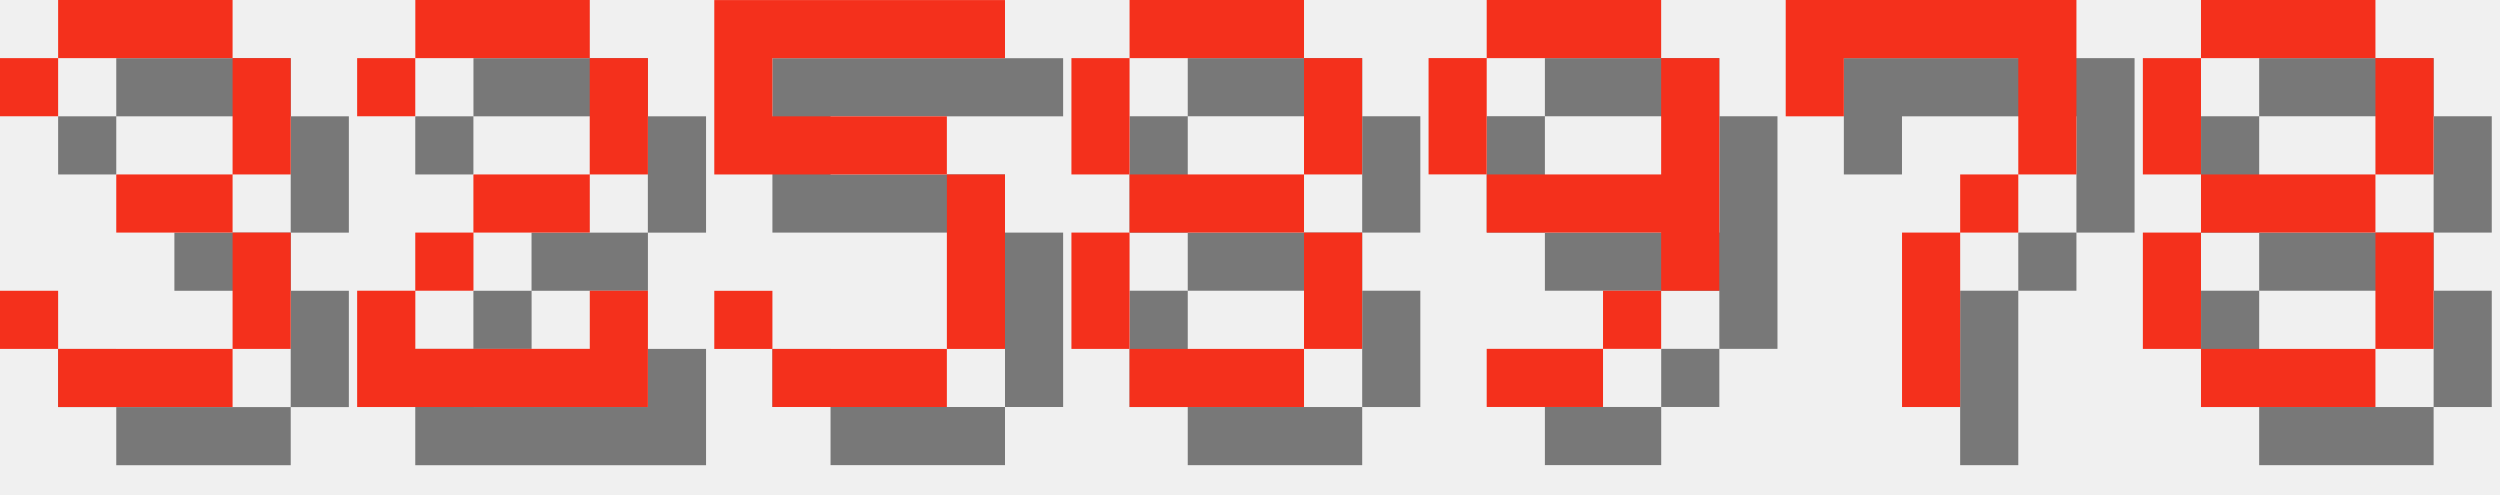
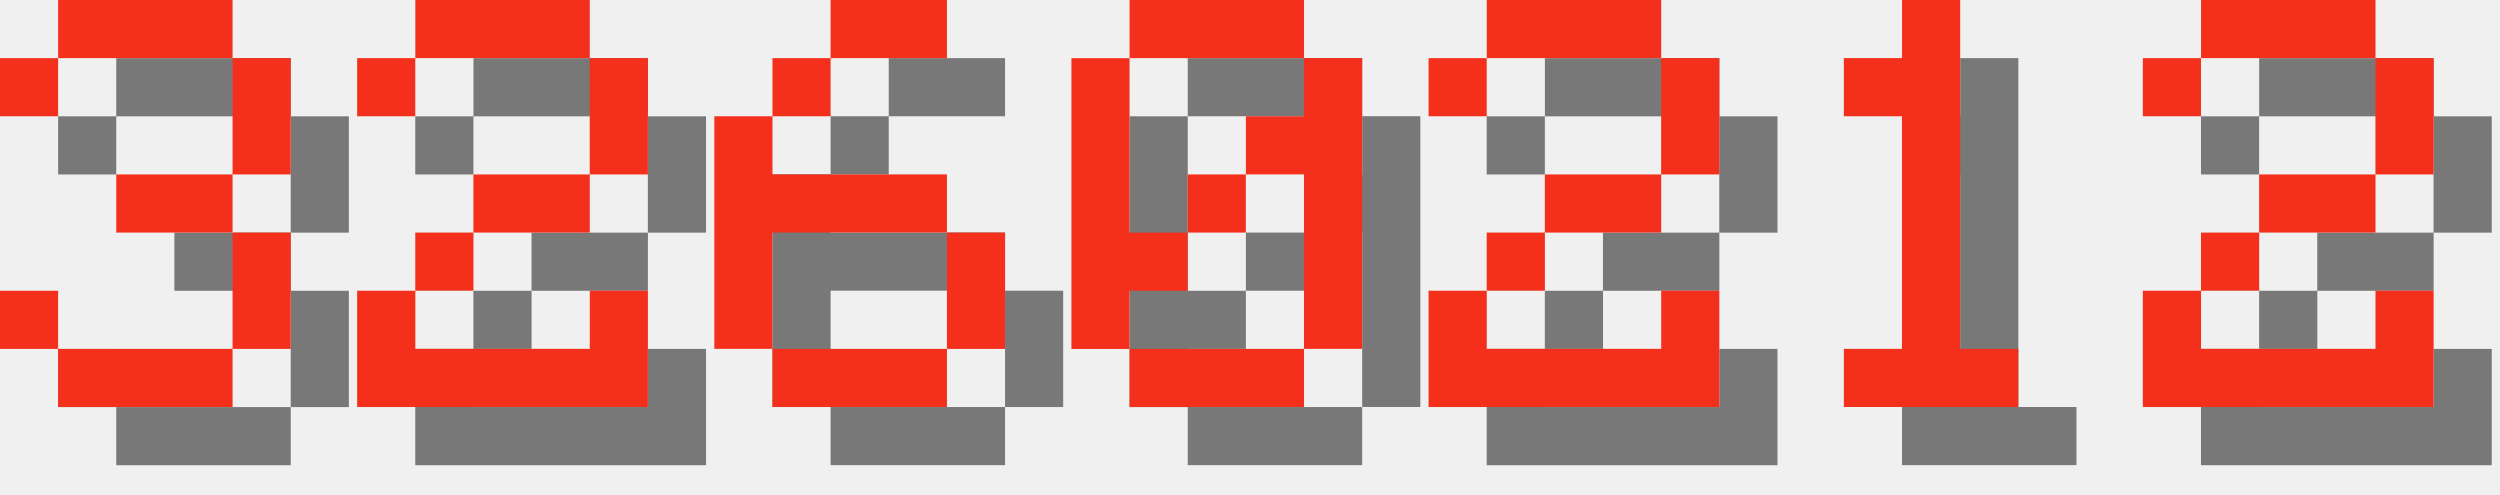
<svg xmlns="http://www.w3.org/2000/svg" version="1.1" width="182.0" height="36">
  <style>
        .text-foreground {
            fill: #F4301C;
        }
        .text-shadow {
            fill: #000000;
            fill-opacity: 0.5;
        }
    </style>
  <g class="digit" id="digit_3" transform="translate(0.0, 0), scale(4)">
    <path id="digit_3_shadow" class="text-shadow" d="m1.058 2.117v1.058h1.058v-1.058h3.175v2.117h-2.117v1.058h2.117v2.117h-3.175v-1.058h-1.058v1.058h1.058v1.058h3.175v-1.058h1.058v-2.117h-1.058v-1.058h1.058v-2.117h-1.058v-1.058h-3.175v1.058h-1.058z" fill-opacity=".5" style="paint-order:stroke fill markers" />
    <path id="digit_3_fg" class="text-foreground" d="m0 1.058v1.058h1.058v-1.058h3.175v2.117h-2.117v1.058h2.117v2.117h-3.175v-1.058h-1.058v1.058h1.058v1.058h3.175v-1.058h1.058v-2.117h-1.058v-1.058h1.058v-2.117h-1.058v-1.058h-3.175v1.058h-1.058z" fill="#fff" style="paint-order:stroke fill markers" />
  </g>
  <g class="digit" id="digit_2" transform="translate(26.0, 0), scale(4)">
    <path id="digit_2_shadow" class="text-shadow" d="m1.058 2.117v1.058h1.058v-1.058h3.175v2.117h-2.117v1.058h-1.058v1.058h-1.058v2.117h5.292v-2.117h-1.058v1.058h-3.175v-1.058h1.058v-1.058h2.117v-1.058h1.058v-2.117h-1.058v-1.058h-3.175v1.058h-1.058z" fill-opacity=".5" style="paint-order:stroke fill markers" />
    <path id="digit_2_fg" class="text-foreground" d="m0 1.058v1.058h1.058v-1.058h3.175v2.117h-2.117v1.058h-1.058v1.058h-1.058v2.117h5.292v-2.117h-1.058v1.058h-3.175v-1.058h1.058v-1.058h2.117v-1.058h1.058v-2.117h-1.058v-1.058h-3.175v1.058h-1.058z" fill="#fff" style="paint-order:stroke fill markers" />
  </g>
-   <g class="digit" id="digit_5" transform="translate(52.0, 0), scale(4)">
-     <path id="digit_5_shadow" class="text-shadow" d="m1.058 1.058v3.175h4.233v3.175h-3.175v-1.058h-1.058v1.058h1.058v1.058h3.175v-1.058h1.058v-3.175h-1.058v-1.058h-3.175v-1.058h4.233v-1.058h-5.292z" fill-opacity=".5" style="paint-order:stroke fill markers" />
-     <path id="digit_5_fg" class="text-foreground" d="m0 0v3.175h4.233v3.175h-3.175v-1.058h-1.058v1.058h1.058v1.058h3.175v-1.058h1.058v-3.175h-1.058v-1.058h-3.175v-1.058h4.233v-1.058h-5.292z" fill="#fff" style="paint-order:stroke fill markers" />
+   <g class="digit" id="digit_6" transform="translate(52.0, 0), scale(4)">
+     <path id="digit_6_shadow" class="text-shadow" d="m3.175 1.058v1.058h2.117v-1.058h-2.117zm0 1.058h-1.058v1.058h1.058v-1.058zm-1.058 1.058h-1.058v4.233h1.058v-2.117h3.175v-1.058h-3.175v-1.058zm3.175 2.117v2.117h1.058v-2.117h-1.058zm0 2.117h-3.175v1.058h3.175v-1.058z" fill-opacity=".5" style="paint-order:stroke fill markers" />
+     <path id="digit_6_fg" class="text-foreground" d="m2.117 0v1.058h2.117v-1.058h-2.117zm0 1.058h-1.058v1.058h1.058v-1.058zm-1.058 1.058h-1.058v4.233h1.058v-2.117h3.175v-1.058h-3.175v-1.058zm3.175 2.117v2.117h1.058v-2.117h-1.058zm0 2.117h-3.175v1.058h3.175v-1.058z" fill="#fff" style="paint-order:stroke fill markers" />
  </g>
-   <g class="digit" id="digit_8" transform="translate(78.0, 0), scale(4)">
-     <path id="digit_8_shadow" class="text-shadow" d="m2.117 1.058v1.058h3.175v-1.058h-3.175zm3.175 1.058v2.117h1.058v-2.117h-1.058zm0 2.117h-3.175v1.058h3.175v-1.058zm0 1.058v2.117h1.058v-2.117h-1.058zm0 2.117h-3.175v1.058h3.175v-1.058zm-3.175 0v-2.117h-1.058v2.117h1.058zm0-3.175v-2.117h-1.058v2.117h1.058z" fill-opacity=".5" style="paint-order:stroke fill markers" />
-     <path id="digit_8_fg" class="text-foreground" d="m1.058 0v1.058h3.175v-1.058h-3.175zm3.175 1.058v2.117h1.058v-2.117h-1.058zm0 2.117h-3.175v1.058h3.175v-1.058zm0 1.058v2.117h1.058v-2.117h-1.058zm0 2.117h-3.175v1.058h3.175v-1.058zm-3.175 0v-2.117h-1.058v2.117h1.058zm0-3.175v-2.117h-1.058v2.117h1.058z" fill="#fff" style="paint-order:stroke fill markers" />
+   <g class="digit" id="digit_0" transform="translate(78.0, 0), scale(4)">
+     <path id="digit_0_shadow" class="text-shadow" d="m2.117 1.058v1.058h3.175v-1.058h-3.175zm3.175 1.058v1.058h-1.058v1.058h1.058v3.175h1.058v-5.292h-1.058zm0 5.292h-3.175v1.058h3.175v-1.058zm-3.175 0v-1.058h1.058v-1.058h-1.058v-3.175h-1.058v5.292h1.058zm1.058-2.117h1.058v-1.058h-1.058v1.058z" fill-opacity=".5" style="paint-order:stroke fill markers" />
+     <path id="digit_0_fg" class="text-foreground" d="m1.058 0v1.058h3.175v-1.058h-3.175zm3.175 1.058v1.058h-1.058v1.058h1.058v3.175h1.058v-5.292h-1.058zm0 5.292h-3.175v1.058h3.175v-1.058zm-3.175 0v-1.058h1.058v-1.058h-1.058v-3.175h-1.058v5.292h1.058zm1.058-2.117h1.058v-1.058h-1.058v1.058z" fill="#fff" style="paint-order:stroke fill markers" />
  </g>
-   <g class="digit" id="digit_9" transform="translate(104.0, 0), scale(4)">
-     <path id="digit_9_shadow" class="text-shadow" d="m2.117 1.058v1.058h3.175v-1.058h-3.175zm3.175 1.058v2.117h-3.175v1.058h3.175v1.058h1.058v-4.233h-1.058zm0 4.233h-1.058v1.058h1.058v-1.058zm-1.058 1.058h-2.117v1.058h2.117v-1.058zm-2.117-3.175v-2.117h-1.058v2.117h1.058z" fill-opacity=".5" style="paint-order:stroke fill markers" />
-     <path id="digit_9_fg" class="text-foreground" d="m1.058 0v1.058h3.175v-1.058h-3.175zm3.175 1.058v2.117h-3.175v1.058h3.175v1.058h1.058v-4.233h-1.058zm0 4.233h-1.058v1.058h1.058v-1.058zm-1.058 1.058h-2.117v1.058h2.117v-1.058zm-2.117-3.175v-2.117h-1.058v2.117h1.058z" fill="#fff" style="paint-order:stroke fill markers" />
+   <g class="digit" id="digit_2" transform="translate(104.0, 0), scale(4)">
+     <path id="digit_2_shadow" class="text-shadow" d="m1.058 2.117v1.058h1.058v-1.058h3.175v2.117h-2.117v1.058h-1.058v1.058h-1.058v2.117h5.292v-2.117h-1.058v1.058h-3.175v-1.058h1.058v-1.058h2.117v-1.058h1.058v-2.117h-1.058v-1.058h-3.175v1.058h-1.058z" fill-opacity=".5" style="paint-order:stroke fill markers" />
+     <path id="digit_2_fg" class="text-foreground" d="m0 1.058v1.058h1.058v-1.058h3.175v2.117h-2.117v1.058h-1.058v1.058h-1.058v2.117h5.292v-2.117h-1.058v1.058h-3.175v-1.058h1.058v-1.058h2.117v-1.058h1.058v-2.117h-1.058v-1.058h-3.175v1.058h-1.058z" fill="#fff" style="paint-order:stroke fill markers" />
  </g>
-   <g class="digit" id="digit_7" transform="translate(130.0, 0), scale(4)">
-     <path id="digit_7_shadow" class="text-shadow" d="m1.058 1.058 2e-6 2.117h1.058v-1.058h3.175v1.058l2e-7 1.058h-1.058v1.058h-1.058l4e-7 3.175 1.058 1e-7v-3.175h1.058v-1.058h1.058l5e-7 -1.058v-2.117z" fill-opacity=".5" style="paint-order:stroke fill markers" />
-     <path id="digit_7_fg" class="text-foreground" d="m0 0 2e-6 2.117h1.058v-1.058h3.175v1.058l2e-7 1.058h-1.058v1.058h-1.058l4e-7 3.175 1.058 1e-7v-3.175h1.058v-1.058h1.058l5e-7 -1.058v-2.117z" fill="#fff" style="paint-order:stroke fill markers" />
+   <g class="digit" id="digit_1" transform="translate(130.0, 0), scale(4)">
+     <path id="digit_1_shadow" class="text-shadow" d="m2.117 2.117v1.058h1.058v4.233h-1.058v1.058h3.175v-1.058h-1.058v-6.35h-1.058v1.058h-1.058z" fill-opacity=".5" style="paint-order:stroke fill markers" />
+     <path id="digit_1_fg" class="text-foreground" d="m1.058 1.058v1.058h1.058v4.233h-1.058v1.058h3.175v-1.058h-1.058v-6.35h-1.058v1.058h-1.058z" fill="#fff" style="paint-order:stroke fill markers" />
  </g>
-   <g class="digit" id="digit_8" transform="translate(156.0, 0), scale(4)">
-     <path id="digit_8_shadow" class="text-shadow" d="m2.117 1.058v1.058h3.175v-1.058h-3.175zm3.175 1.058v2.117h1.058v-2.117h-1.058zm0 2.117h-3.175v1.058h3.175v-1.058zm0 1.058v2.117h1.058v-2.117h-1.058zm0 2.117h-3.175v1.058h3.175v-1.058zm-3.175 0v-2.117h-1.058v2.117h1.058zm0-3.175v-2.117h-1.058v2.117h1.058z" fill-opacity=".5" style="paint-order:stroke fill markers" />
-     <path id="digit_8_fg" class="text-foreground" d="m1.058 0v1.058h3.175v-1.058h-3.175zm3.175 1.058v2.117h1.058v-2.117h-1.058zm0 2.117h-3.175v1.058h3.175v-1.058zm0 1.058v2.117h1.058v-2.117h-1.058zm0 2.117h-3.175v1.058h3.175v-1.058zm-3.175 0v-2.117h-1.058v2.117h1.058zm0-3.175v-2.117h-1.058v2.117h1.058z" fill="#fff" style="paint-order:stroke fill markers" />
+   <g class="digit" id="digit_2" transform="translate(156.0, 0), scale(4)">
+     <path id="digit_2_shadow" class="text-shadow" d="m1.058 2.117v1.058h1.058v-1.058h3.175v2.117h-2.117v1.058h-1.058v1.058h-1.058v2.117h5.292v-2.117h-1.058v1.058h-3.175v-1.058h1.058v-1.058h2.117v-1.058h1.058v-2.117h-1.058v-1.058h-3.175v1.058h-1.058z" fill-opacity=".5" style="paint-order:stroke fill markers" />
+     <path id="digit_2_fg" class="text-foreground" d="m0 1.058v1.058h1.058v-1.058h3.175v2.117h-2.117v1.058h-1.058v1.058h-1.058v2.117h5.292v-2.117h-1.058v1.058h-3.175v-1.058h1.058v-1.058h2.117v-1.058h1.058v-2.117h-1.058v-1.058h-3.175v1.058h-1.058z" fill="#fff" style="paint-order:stroke fill markers" />
  </g>
</svg>
